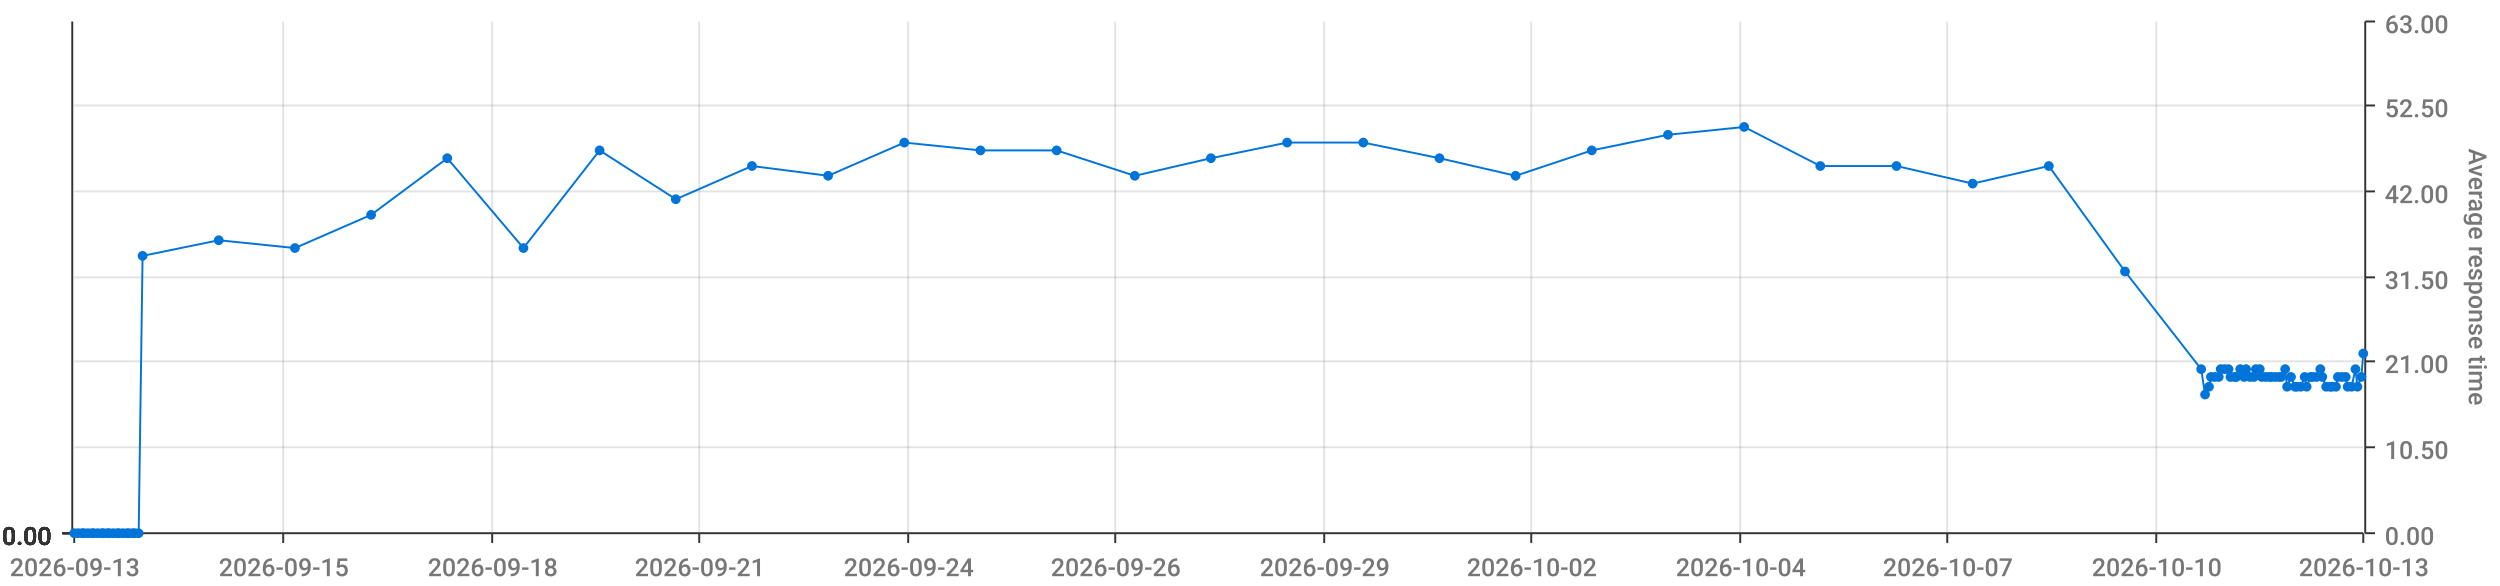
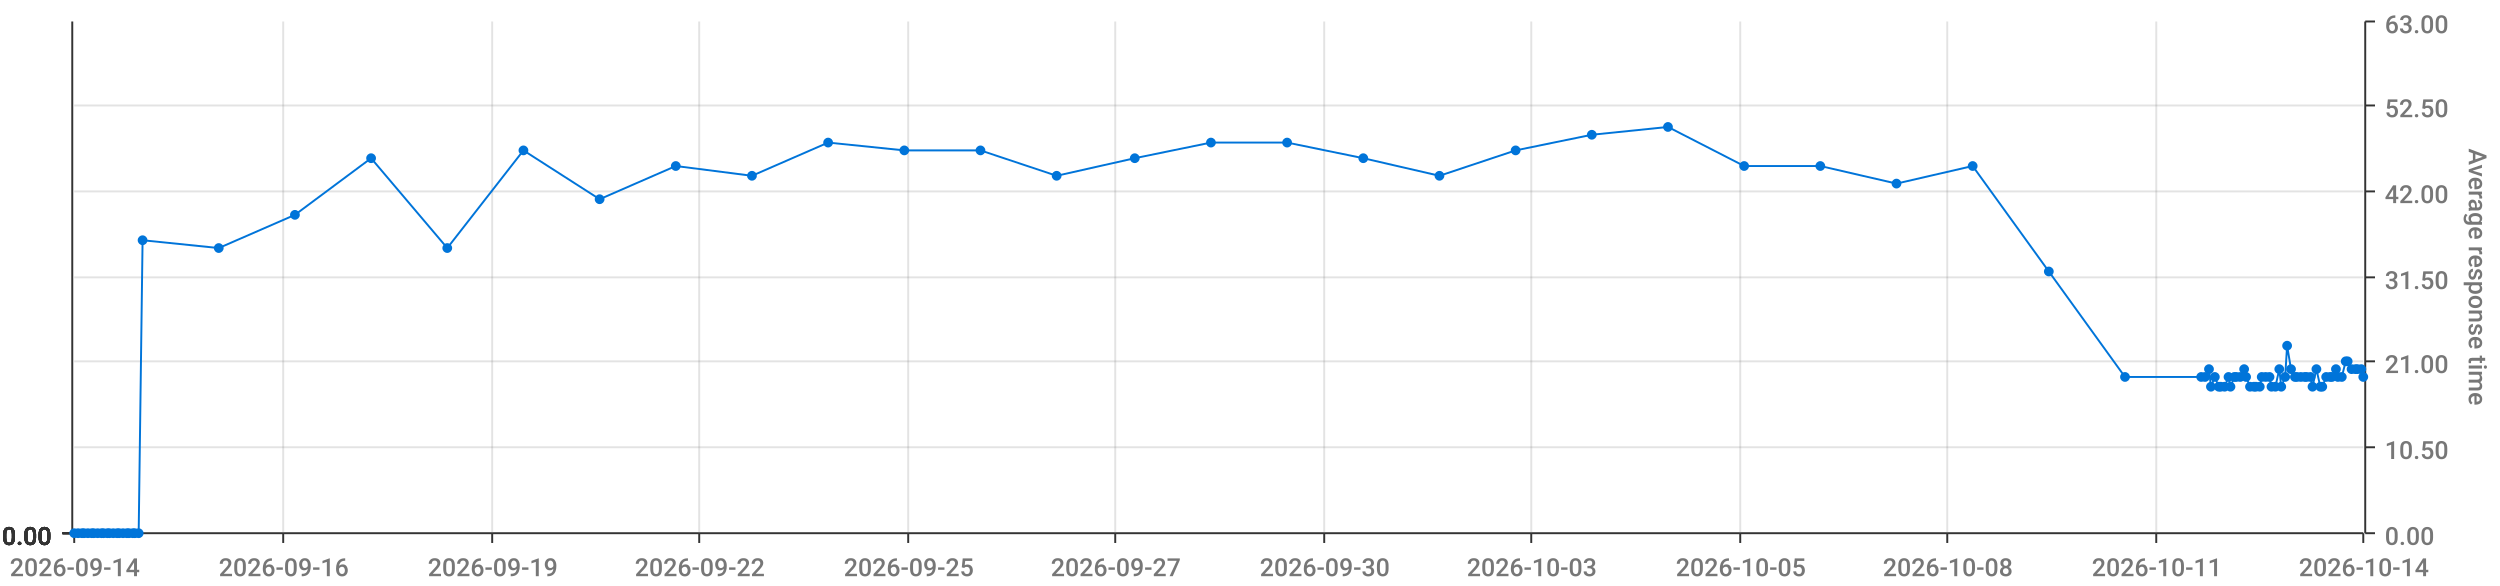
<svg xmlns="http://www.w3.org/2000/svg" viewBox="0 0 1280 300">
  <path d="M 0 0 L 1280 0 L 1280 300 L 0 300 L 0 0" style="stroke-width:0;stroke:rgba(255,255,255,1.0);fill:rgba(255,255,255,0.0)" />
  <path d="M 38 11 L 1210 11 L 1210 273 L 38 273 L 38 11" style="stroke-width:0;stroke:rgba(255,255,255,1.0);fill:rgba(255,255,255,0.0)" />
  <path d="M 38 273 L 1210 273" style="stroke-width:1;stroke:rgba(51,51,51,1.0);fill:rgba(255,255,255,0.0)" />
  <path d="M 38 273 L 38 278" style="stroke-width:1;stroke:rgba(51,51,51,1.0);fill:rgba(255,255,255,0.0)" />
-   <text x="5" y="295" style="stroke-width:0;stroke:none;fill:rgba(119,119,119,1.0);font-size:12.8px;font-family:'Roboto Medium',sans-serif">2026-09-13</text>
+   <text x="5" y="295" style="stroke-width:0;stroke:none;fill:rgba(119,119,119,1.0);font-size:12.8px;font-family:'Roboto Medium',sans-serif">2026-09-14</text>
  <path d="M 145 273 L 145 278" style="stroke-width:1;stroke:rgba(51,51,51,1.0);fill:rgba(255,255,255,0.0)" />
-   <text x="112" y="295" style="stroke-width:0;stroke:none;fill:rgba(119,119,119,1.0);font-size:12.8px;font-family:'Roboto Medium',sans-serif">2026-09-15</text>
+   <text x="112" y="295" style="stroke-width:0;stroke:none;fill:rgba(119,119,119,1.0);font-size:12.8px;font-family:'Roboto Medium',sans-serif">2026-09-16</text>
  <path d="M 252 273 L 252 278" style="stroke-width:1;stroke:rgba(51,51,51,1.0);fill:rgba(255,255,255,0.0)" />
-   <text x="219" y="295" style="stroke-width:0;stroke:none;fill:rgba(119,119,119,1.0);font-size:12.8px;font-family:'Roboto Medium',sans-serif">2026-09-18</text>
+   <text x="219" y="295" style="stroke-width:0;stroke:none;fill:rgba(119,119,119,1.0);font-size:12.8px;font-family:'Roboto Medium',sans-serif">2026-09-19</text>
  <path d="M 358 273 L 358 278" style="stroke-width:1;stroke:rgba(51,51,51,1.0);fill:rgba(255,255,255,0.0)" />
-   <text x="325" y="295" style="stroke-width:0;stroke:none;fill:rgba(119,119,119,1.0);font-size:12.8px;font-family:'Roboto Medium',sans-serif">2026-09-21</text>
+   <text x="325" y="295" style="stroke-width:0;stroke:none;fill:rgba(119,119,119,1.0);font-size:12.8px;font-family:'Roboto Medium',sans-serif">2026-09-22</text>
  <path d="M 465 273 L 465 278" style="stroke-width:1;stroke:rgba(51,51,51,1.0);fill:rgba(255,255,255,0.0)" />
-   <text x="432" y="295" style="stroke-width:0;stroke:none;fill:rgba(119,119,119,1.0);font-size:12.8px;font-family:'Roboto Medium',sans-serif">2026-09-24</text>
+   <text x="432" y="295" style="stroke-width:0;stroke:none;fill:rgba(119,119,119,1.0);font-size:12.8px;font-family:'Roboto Medium',sans-serif">2026-09-25</text>
  <path d="M 571 273 L 571 278" style="stroke-width:1;stroke:rgba(51,51,51,1.0);fill:rgba(255,255,255,0.0)" />
-   <text x="538" y="295" style="stroke-width:0;stroke:none;fill:rgba(119,119,119,1.0);font-size:12.8px;font-family:'Roboto Medium',sans-serif">2026-09-26</text>
+   <text x="538" y="295" style="stroke-width:0;stroke:none;fill:rgba(119,119,119,1.0);font-size:12.8px;font-family:'Roboto Medium',sans-serif">2026-09-27</text>
  <path d="M 678 273 L 678 278" style="stroke-width:1;stroke:rgba(51,51,51,1.0);fill:rgba(255,255,255,0.0)" />
-   <text x="645" y="295" style="stroke-width:0;stroke:none;fill:rgba(119,119,119,1.0);font-size:12.8px;font-family:'Roboto Medium',sans-serif">2026-09-29</text>
+   <text x="645" y="295" style="stroke-width:0;stroke:none;fill:rgba(119,119,119,1.0);font-size:12.8px;font-family:'Roboto Medium',sans-serif">2026-09-30</text>
  <path d="M 784 273 L 784 278" style="stroke-width:1;stroke:rgba(51,51,51,1.0);fill:rgba(255,255,255,0.0)" />
-   <text x="751" y="295" style="stroke-width:0;stroke:none;fill:rgba(119,119,119,1.0);font-size:12.8px;font-family:'Roboto Medium',sans-serif">2026-10-02</text>
+   <text x="751" y="295" style="stroke-width:0;stroke:none;fill:rgba(119,119,119,1.0);font-size:12.8px;font-family:'Roboto Medium',sans-serif">2026-10-03</text>
  <path d="M 891 273 L 891 278" style="stroke-width:1;stroke:rgba(51,51,51,1.0);fill:rgba(255,255,255,0.0)" />
-   <text x="858" y="295" style="stroke-width:0;stroke:none;fill:rgba(119,119,119,1.0);font-size:12.8px;font-family:'Roboto Medium',sans-serif">2026-10-04</text>
+   <text x="858" y="295" style="stroke-width:0;stroke:none;fill:rgba(119,119,119,1.0);font-size:12.8px;font-family:'Roboto Medium',sans-serif">2026-10-05</text>
  <path d="M 997 273 L 997 278" style="stroke-width:1;stroke:rgba(51,51,51,1.0);fill:rgba(255,255,255,0.0)" />
-   <text x="964" y="295" style="stroke-width:0;stroke:none;fill:rgba(119,119,119,1.0);font-size:12.8px;font-family:'Roboto Medium',sans-serif">2026-10-07</text>
+   <text x="964" y="295" style="stroke-width:0;stroke:none;fill:rgba(119,119,119,1.0);font-size:12.8px;font-family:'Roboto Medium',sans-serif">2026-10-08</text>
  <path d="M 1104 273 L 1104 278" style="stroke-width:1;stroke:rgba(51,51,51,1.0);fill:rgba(255,255,255,0.0)" />
-   <text x="1071" y="295" style="stroke-width:0;stroke:none;fill:rgba(119,119,119,1.0);font-size:12.8px;font-family:'Roboto Medium',sans-serif">2026-10-10</text>
+   <text x="1071" y="295" style="stroke-width:0;stroke:none;fill:rgba(119,119,119,1.0);font-size:12.8px;font-family:'Roboto Medium',sans-serif">2026-10-11</text>
  <path d="M 1210 273 L 1210 278" style="stroke-width:1;stroke:rgba(51,51,51,1.0);fill:rgba(255,255,255,0.0)" />
-   <text x="1177" y="295" style="stroke-width:0;stroke:none;fill:rgba(119,119,119,1.0);font-size:12.8px;font-family:'Roboto Medium',sans-serif">2026-10-13</text>
+   <text x="1177" y="295" style="stroke-width:0;stroke:none;fill:rgba(119,119,119,1.0);font-size:12.8px;font-family:'Roboto Medium',sans-serif">2026-10-14</text>
  <path d="M 145 273 L 145 11" style="stroke-width:1;stroke:rgba(119,119,119,0.2);fill:none" />
  <path d="M 252 273 L 252 11" style="stroke-width:1;stroke:rgba(119,119,119,0.2);fill:none" />
  <path d="M 358 273 L 358 11" style="stroke-width:1;stroke:rgba(119,119,119,0.2);fill:none" />
  <path d="M 465 273 L 465 11" style="stroke-width:1;stroke:rgba(119,119,119,0.2);fill:none" />
  <path d="M 571 273 L 571 11" style="stroke-width:1;stroke:rgba(119,119,119,0.2);fill:none" />
  <path d="M 678 273 L 678 11" style="stroke-width:1;stroke:rgba(119,119,119,0.2);fill:none" />
  <path d="M 784 273 L 784 11" style="stroke-width:1;stroke:rgba(119,119,119,0.2);fill:none" />
  <path d="M 891 273 L 891 11" style="stroke-width:1;stroke:rgba(119,119,119,0.2);fill:none" />
  <path d="M 997 273 L 997 11" style="stroke-width:1;stroke:rgba(119,119,119,0.2);fill:none" />
  <path d="M 1104 273 L 1104 11" style="stroke-width:1;stroke:rgba(119,119,119,0.2);fill:none" />
  <path d="M 1211 273 L 1211 11" style="stroke-width:1;stroke:rgba(51,51,51,1.0);fill:rgba(255,255,255,0.0)" />
  <path d="M 1211 273 L 1216 273" style="stroke-width:1;stroke:rgba(51,51,51,1.0);fill:rgba(255,255,255,0.0)" />
  <text x="1221" y="279" style="stroke-width:0;stroke:none;fill:rgba(119,119,119,1.0);font-size:12.8px;font-family:'Roboto Medium',sans-serif">0.00</text>
  <path d="M 1211 229 L 1216 229" style="stroke-width:1;stroke:rgba(51,51,51,1.0);fill:rgba(255,255,255,0.0)" />
  <text x="1221" y="235" style="stroke-width:0;stroke:none;fill:rgba(119,119,119,1.0);font-size:12.8px;font-family:'Roboto Medium',sans-serif">10.50</text>
  <path d="M 1211 185 L 1216 185" style="stroke-width:1;stroke:rgba(51,51,51,1.0);fill:rgba(255,255,255,0.0)" />
  <text x="1221" y="191" style="stroke-width:0;stroke:none;fill:rgba(119,119,119,1.0);font-size:12.8px;font-family:'Roboto Medium',sans-serif">21.00</text>
  <path d="M 1211 142 L 1216 142" style="stroke-width:1;stroke:rgba(51,51,51,1.0);fill:rgba(255,255,255,0.0)" />
  <text x="1221" y="148" style="stroke-width:0;stroke:none;fill:rgba(119,119,119,1.0);font-size:12.8px;font-family:'Roboto Medium',sans-serif">31.50</text>
  <path d="M 1211 98 L 1216 98" style="stroke-width:1;stroke:rgba(51,51,51,1.0);fill:rgba(255,255,255,0.0)" />
  <text x="1221" y="104" style="stroke-width:0;stroke:none;fill:rgba(119,119,119,1.0);font-size:12.8px;font-family:'Roboto Medium',sans-serif">42.00</text>
  <path d="M 1211 54 L 1216 54" style="stroke-width:1;stroke:rgba(51,51,51,1.0);fill:rgba(255,255,255,0.0)" />
  <text x="1221" y="60" style="stroke-width:0;stroke:none;fill:rgba(119,119,119,1.0);font-size:12.8px;font-family:'Roboto Medium',sans-serif">52.50</text>
  <path d="M 1211 11 L 1216 11" style="stroke-width:1;stroke:rgba(51,51,51,1.0);fill:rgba(255,255,255,0.0)" />
  <text x="1221" y="17" style="stroke-width:0;stroke:none;fill:rgba(119,119,119,1.0);font-size:12.8px;font-family:'Roboto Medium',sans-serif">63.00</text>
  <text x="1264" y="76" style="stroke-width:0;stroke:none;fill:rgba(119,119,119,1.0);font-size:12.8px;font-family:'Roboto Medium',sans-serif" transform="rotate(90.00,1264,76)">Average response time</text>
  <path d="M 38 273 L 1210 273" style="stroke-width:0;stroke:rgba(255,255,255,0.0);fill:none" />
  <path d="M 38 229 L 1210 229" style="stroke-width:1;stroke:rgba(119,119,119,0.2);fill:none" />
  <path d="M 38 185 L 1210 185" style="stroke-width:1;stroke:rgba(119,119,119,0.2);fill:none" />
  <path d="M 38 142 L 1210 142" style="stroke-width:1;stroke:rgba(119,119,119,0.2);fill:none" />
  <path d="M 38 98 L 1210 98" style="stroke-width:1;stroke:rgba(119,119,119,0.2);fill:none" />
  <path d="M 38 54 L 1210 54" style="stroke-width:1;stroke:rgba(119,119,119,0.2);fill:none" />
  <path d="M 37 273 L 37 11" style="stroke-width:1;stroke:rgba(51,51,51,1.0);fill:rgba(255,255,255,0.0)" />
  <path d="M 37 273 L 32 273" style="stroke-width:1;stroke:rgba(51,51,51,1.0);fill:rgba(255,255,255,0.0)" />
  <text x="1" y="279" style="stroke-width:0;stroke:none;fill:rgba(51,51,51,1.0);font-size:12.8px;font-family:'Roboto Medium',sans-serif">0.00</text>
  <path d="M 37 273 L 32 273" style="stroke-width:1;stroke:rgba(51,51,51,1.0);fill:rgba(255,255,255,0.0)" />
  <text x="1" y="279" style="stroke-width:0;stroke:none;fill:rgba(51,51,51,1.0);font-size:12.8px;font-family:'Roboto Medium',sans-serif">0.00</text>
  <path d="M 37 273 L 32 273" style="stroke-width:1;stroke:rgba(51,51,51,1.0);fill:rgba(255,255,255,0.0)" />
  <text x="1" y="279" style="stroke-width:0;stroke:none;fill:rgba(51,51,51,1.0);font-size:12.8px;font-family:'Roboto Medium',sans-serif">0.00</text>
  <path d="M 37 273 L 32 273" style="stroke-width:1;stroke:rgba(51,51,51,1.0);fill:rgba(255,255,255,0.0)" />
  <text x="1" y="279" style="stroke-width:0;stroke:none;fill:rgba(51,51,51,1.0);font-size:12.8px;font-family:'Roboto Medium',sans-serif">0.00</text>
  <path d="M 37 273 L 32 273" style="stroke-width:1;stroke:rgba(51,51,51,1.0);fill:rgba(255,255,255,0.0)" />
  <text x="1" y="279" style="stroke-width:0;stroke:none;fill:rgba(51,51,51,1.0);font-size:12.8px;font-family:'Roboto Medium',sans-serif">0.00</text>
  <path d="M 37 273 L 32 273" style="stroke-width:1;stroke:rgba(51,51,51,1.0);fill:rgba(255,255,255,0.0)" />
  <text x="1" y="279" style="stroke-width:0;stroke:none;fill:rgba(51,51,51,1.0);font-size:12.8px;font-family:'Roboto Medium',sans-serif">0.00</text>
  <path d="M 37 273 L 32 273" style="stroke-width:1;stroke:rgba(51,51,51,1.0);fill:rgba(255,255,255,0.0)" />
  <text x="1" y="279" style="stroke-width:0;stroke:none;fill:rgba(51,51,51,1.0);font-size:12.8px;font-family:'Roboto Medium',sans-serif">0.00</text>
  <path d="M 38 273 L 1210 273" style="stroke-width:0;stroke:rgba(255,255,255,0.0);fill:none" />
  <path d="M 38 273 L 1210 273" style="stroke-width:0;stroke:rgba(255,255,255,0.0);fill:none" />
  <path d="M 38 273 L 1210 273" style="stroke-width:0;stroke:rgba(255,255,255,0.0);fill:none" />
  <path d="M 38 273 L 1210 273" style="stroke-width:0;stroke:rgba(255,255,255,0.0);fill:none" />
  <path d="M 38 273 L 1210 273" style="stroke-width:0;stroke:rgba(255,255,255,0.0);fill:none" />
  <path d="M 38 273 L 1210 273" style="stroke-width:0;stroke:rgba(255,255,255,0.0);fill:none" />
-   <path d="M 38 273 L 40 273 L 42 273 L 43 273 L 45 273 L 47 273 L 48 273 L 50 273 L 52 273 L 53 273 L 55 273 L 56 273 L 58 273 L 60 273 L 61 273 L 63 273 L 65 273 L 66 273 L 68 273 L 69 273 L 71 273 L 73 131 L 112 123 L 151 127 L 190 110 L 229 81 L 268 127 L 307 77 L 346 102 L 385 85 L 424 90 L 463 73 L 502 77 L 541 77 L 581 90 L 620 81 L 659 73 L 698 73 L 737 81 L 776 90 L 815 77 L 854 69 L 893 65 L 932 85 L 971 85 L 1010 94 L 1049 85 L 1088 139 L 1127 189 L 1129 202 L 1131 198 L 1132 193 L 1134 193 L 1136 193 L 1137 189 L 1139 189 L 1141 189 L 1142 193 L 1144 193 L 1145 193 L 1147 189 L 1149 193 L 1150 189 L 1152 193 L 1154 193 L 1155 189 L 1157 189 L 1158 193 L 1160 193 L 1162 193 L 1163 193 L 1165 193 L 1167 193 L 1168 193 L 1170 189 L 1171 198 L 1173 193 L 1175 198 L 1176 198 L 1178 198 L 1180 193 L 1181 198 L 1183 193 L 1184 193 L 1186 193 L 1188 189 L 1189 193 L 1191 198 L 1193 198 L 1194 198 L 1196 198 L 1197 193 L 1199 193 L 1201 193 L 1202 198 L 1204 198 L 1206 189 L 1207 198 L 1209 193 L 1210 181" style="stroke-width:1;stroke:rgba(0,116,217,1.0);fill:rgba(255,255,255,0.0)" />
+   <path d="M 38 273 L 40 273 L 42 273 L 43 273 L 45 273 L 47 273 L 48 273 L 50 273 L 52 273 L 53 273 L 55 273 L 56 273 L 58 273 L 60 273 L 61 273 L 63 273 L 65 273 L 66 273 L 68 273 L 69 273 L 71 273 L 73 123 L 112 127 L 151 110 L 190 81 L 229 127 L 268 77 L 307 102 L 346 85 L 385 90 L 424 73 L 463 77 L 502 77 L 541 90 L 581 81 L 620 73 L 659 73 L 698 81 L 737 90 L 776 77 L 815 69 L 854 65 L 893 85 L 932 85 L 971 94 L 1010 85 L 1049 139 L 1088 193 L 1127 193 L 1129 193 L 1131 189 L 1132 198 L 1134 193 L 1136 198 L 1137 198 L 1139 198 L 1141 193 L 1142 198 L 1144 193 L 1145 193 L 1147 193 L 1149 189 L 1150 193 L 1152 198 L 1154 198 L 1155 198 L 1157 198 L 1158 193 L 1160 193 L 1162 193 L 1163 198 L 1165 198 L 1167 189 L 1168 198 L 1170 193 L 1171 177 L 1173 189 L 1175 193 L 1176 193 L 1178 193 L 1180 193 L 1181 193 L 1183 193 L 1184 198 L 1186 189 L 1188 198 L 1189 198 L 1191 193 L 1193 193 L 1194 193 L 1196 189 L 1197 193 L 1199 193 L 1201 185 L 1202 185 L 1204 189 L 1206 189 L 1207 189 L 1209 189 L 1210 193" style="stroke-width:1;stroke:rgba(0,116,217,1.0);fill:rgba(255,255,255,0.0)" />
  <circle cx="38" cy="273" r="2" style="stroke-width:1;stroke:rgba(0,116,217,1.0);fill:rgba(0,116,217,1.0)" />
  <path d="" style="stroke-width:1;stroke:rgba(0,116,217,1.0);fill:rgba(0,116,217,1.0)" />
  <circle cx="40" cy="273" r="2" style="stroke-width:1;stroke:rgba(0,116,217,1.0);fill:rgba(0,116,217,1.0)" />
  <path d="" style="stroke-width:1;stroke:rgba(0,116,217,1.0);fill:rgba(0,116,217,1.0)" />
  <circle cx="42" cy="273" r="2" style="stroke-width:1;stroke:rgba(0,116,217,1.0);fill:rgba(0,116,217,1.0)" />
  <path d="" style="stroke-width:1;stroke:rgba(0,116,217,1.0);fill:rgba(0,116,217,1.0)" />
  <circle cx="43" cy="273" r="2" style="stroke-width:1;stroke:rgba(0,116,217,1.0);fill:rgba(0,116,217,1.0)" />
  <path d="" style="stroke-width:1;stroke:rgba(0,116,217,1.0);fill:rgba(0,116,217,1.0)" />
  <circle cx="45" cy="273" r="2" style="stroke-width:1;stroke:rgba(0,116,217,1.0);fill:rgba(0,116,217,1.0)" />
  <path d="" style="stroke-width:1;stroke:rgba(0,116,217,1.0);fill:rgba(0,116,217,1.0)" />
  <circle cx="47" cy="273" r="2" style="stroke-width:1;stroke:rgba(0,116,217,1.0);fill:rgba(0,116,217,1.0)" />
  <path d="" style="stroke-width:1;stroke:rgba(0,116,217,1.0);fill:rgba(0,116,217,1.0)" />
  <circle cx="48" cy="273" r="2" style="stroke-width:1;stroke:rgba(0,116,217,1.0);fill:rgba(0,116,217,1.0)" />
  <path d="" style="stroke-width:1;stroke:rgba(0,116,217,1.0);fill:rgba(0,116,217,1.0)" />
  <circle cx="50" cy="273" r="2" style="stroke-width:1;stroke:rgba(0,116,217,1.0);fill:rgba(0,116,217,1.0)" />
  <path d="" style="stroke-width:1;stroke:rgba(0,116,217,1.0);fill:rgba(0,116,217,1.0)" />
  <circle cx="52" cy="273" r="2" style="stroke-width:1;stroke:rgba(0,116,217,1.0);fill:rgba(0,116,217,1.0)" />
  <path d="" style="stroke-width:1;stroke:rgba(0,116,217,1.0);fill:rgba(0,116,217,1.0)" />
  <circle cx="53" cy="273" r="2" style="stroke-width:1;stroke:rgba(0,116,217,1.0);fill:rgba(0,116,217,1.0)" />
  <path d="" style="stroke-width:1;stroke:rgba(0,116,217,1.0);fill:rgba(0,116,217,1.0)" />
  <circle cx="55" cy="273" r="2" style="stroke-width:1;stroke:rgba(0,116,217,1.0);fill:rgba(0,116,217,1.0)" />
  <path d="" style="stroke-width:1;stroke:rgba(0,116,217,1.0);fill:rgba(0,116,217,1.0)" />
  <circle cx="56" cy="273" r="2" style="stroke-width:1;stroke:rgba(0,116,217,1.0);fill:rgba(0,116,217,1.0)" />
  <path d="" style="stroke-width:1;stroke:rgba(0,116,217,1.0);fill:rgba(0,116,217,1.0)" />
  <circle cx="58" cy="273" r="2" style="stroke-width:1;stroke:rgba(0,116,217,1.0);fill:rgba(0,116,217,1.0)" />
  <path d="" style="stroke-width:1;stroke:rgba(0,116,217,1.0);fill:rgba(0,116,217,1.0)" />
  <circle cx="60" cy="273" r="2" style="stroke-width:1;stroke:rgba(0,116,217,1.0);fill:rgba(0,116,217,1.0)" />
  <path d="" style="stroke-width:1;stroke:rgba(0,116,217,1.0);fill:rgba(0,116,217,1.0)" />
  <circle cx="61" cy="273" r="2" style="stroke-width:1;stroke:rgba(0,116,217,1.0);fill:rgba(0,116,217,1.0)" />
  <path d="" style="stroke-width:1;stroke:rgba(0,116,217,1.0);fill:rgba(0,116,217,1.0)" />
  <circle cx="63" cy="273" r="2" style="stroke-width:1;stroke:rgba(0,116,217,1.0);fill:rgba(0,116,217,1.0)" />
  <path d="" style="stroke-width:1;stroke:rgba(0,116,217,1.0);fill:rgba(0,116,217,1.0)" />
  <circle cx="65" cy="273" r="2" style="stroke-width:1;stroke:rgba(0,116,217,1.0);fill:rgba(0,116,217,1.0)" />
  <path d="" style="stroke-width:1;stroke:rgba(0,116,217,1.0);fill:rgba(0,116,217,1.0)" />
  <circle cx="66" cy="273" r="2" style="stroke-width:1;stroke:rgba(0,116,217,1.0);fill:rgba(0,116,217,1.0)" />
  <path d="" style="stroke-width:1;stroke:rgba(0,116,217,1.0);fill:rgba(0,116,217,1.0)" />
  <circle cx="68" cy="273" r="2" style="stroke-width:1;stroke:rgba(0,116,217,1.0);fill:rgba(0,116,217,1.0)" />
  <path d="" style="stroke-width:1;stroke:rgba(0,116,217,1.0);fill:rgba(0,116,217,1.0)" />
  <circle cx="69" cy="273" r="2" style="stroke-width:1;stroke:rgba(0,116,217,1.0);fill:rgba(0,116,217,1.0)" />
  <path d="" style="stroke-width:1;stroke:rgba(0,116,217,1.0);fill:rgba(0,116,217,1.0)" />
  <circle cx="71" cy="273" r="2" style="stroke-width:1;stroke:rgba(0,116,217,1.0);fill:rgba(0,116,217,1.0)" />
  <path d="" style="stroke-width:1;stroke:rgba(0,116,217,1.0);fill:rgba(0,116,217,1.0)" />
-   <circle cx="73" cy="131" r="2" style="stroke-width:1;stroke:rgba(0,116,217,1.0);fill:rgba(0,116,217,1.0)" />
-   <path d="" style="stroke-width:1;stroke:rgba(0,116,217,1.0);fill:rgba(0,116,217,1.0)" />
-   <circle cx="112" cy="123" r="2" style="stroke-width:1;stroke:rgba(0,116,217,1.0);fill:rgba(0,116,217,1.0)" />
-   <path d="" style="stroke-width:1;stroke:rgba(0,116,217,1.0);fill:rgba(0,116,217,1.0)" />
-   <circle cx="151" cy="127" r="2" style="stroke-width:1;stroke:rgba(0,116,217,1.0);fill:rgba(0,116,217,1.0)" />
-   <path d="" style="stroke-width:1;stroke:rgba(0,116,217,1.0);fill:rgba(0,116,217,1.0)" />
-   <circle cx="190" cy="110" r="2" style="stroke-width:1;stroke:rgba(0,116,217,1.0);fill:rgba(0,116,217,1.0)" />
-   <path d="" style="stroke-width:1;stroke:rgba(0,116,217,1.0);fill:rgba(0,116,217,1.0)" />
-   <circle cx="229" cy="81" r="2" style="stroke-width:1;stroke:rgba(0,116,217,1.0);fill:rgba(0,116,217,1.0)" />
-   <path d="" style="stroke-width:1;stroke:rgba(0,116,217,1.0);fill:rgba(0,116,217,1.0)" />
-   <circle cx="268" cy="127" r="2" style="stroke-width:1;stroke:rgba(0,116,217,1.0);fill:rgba(0,116,217,1.0)" />
-   <path d="" style="stroke-width:1;stroke:rgba(0,116,217,1.0);fill:rgba(0,116,217,1.0)" />
-   <circle cx="307" cy="77" r="2" style="stroke-width:1;stroke:rgba(0,116,217,1.0);fill:rgba(0,116,217,1.0)" />
-   <path d="" style="stroke-width:1;stroke:rgba(0,116,217,1.0);fill:rgba(0,116,217,1.0)" />
-   <circle cx="346" cy="102" r="2" style="stroke-width:1;stroke:rgba(0,116,217,1.0);fill:rgba(0,116,217,1.0)" />
-   <path d="" style="stroke-width:1;stroke:rgba(0,116,217,1.0);fill:rgba(0,116,217,1.0)" />
-   <circle cx="385" cy="85" r="2" style="stroke-width:1;stroke:rgba(0,116,217,1.0);fill:rgba(0,116,217,1.0)" />
-   <path d="" style="stroke-width:1;stroke:rgba(0,116,217,1.0);fill:rgba(0,116,217,1.0)" />
-   <circle cx="424" cy="90" r="2" style="stroke-width:1;stroke:rgba(0,116,217,1.0);fill:rgba(0,116,217,1.0)" />
-   <path d="" style="stroke-width:1;stroke:rgba(0,116,217,1.0);fill:rgba(0,116,217,1.0)" />
-   <circle cx="463" cy="73" r="2" style="stroke-width:1;stroke:rgba(0,116,217,1.0);fill:rgba(0,116,217,1.0)" />
+   <circle cx="73" cy="123" r="2" style="stroke-width:1;stroke:rgba(0,116,217,1.0);fill:rgba(0,116,217,1.0)" />
+   <path d="" style="stroke-width:1;stroke:rgba(0,116,217,1.0);fill:rgba(0,116,217,1.0)" />
+   <circle cx="112" cy="127" r="2" style="stroke-width:1;stroke:rgba(0,116,217,1.0);fill:rgba(0,116,217,1.0)" />
+   <path d="" style="stroke-width:1;stroke:rgba(0,116,217,1.0);fill:rgba(0,116,217,1.0)" />
+   <circle cx="151" cy="110" r="2" style="stroke-width:1;stroke:rgba(0,116,217,1.0);fill:rgba(0,116,217,1.0)" />
+   <path d="" style="stroke-width:1;stroke:rgba(0,116,217,1.0);fill:rgba(0,116,217,1.0)" />
+   <circle cx="190" cy="81" r="2" style="stroke-width:1;stroke:rgba(0,116,217,1.0);fill:rgba(0,116,217,1.0)" />
+   <path d="" style="stroke-width:1;stroke:rgba(0,116,217,1.0);fill:rgba(0,116,217,1.0)" />
+   <circle cx="229" cy="127" r="2" style="stroke-width:1;stroke:rgba(0,116,217,1.0);fill:rgba(0,116,217,1.0)" />
+   <path d="" style="stroke-width:1;stroke:rgba(0,116,217,1.0);fill:rgba(0,116,217,1.0)" />
+   <circle cx="268" cy="77" r="2" style="stroke-width:1;stroke:rgba(0,116,217,1.0);fill:rgba(0,116,217,1.0)" />
+   <path d="" style="stroke-width:1;stroke:rgba(0,116,217,1.0);fill:rgba(0,116,217,1.0)" />
+   <circle cx="307" cy="102" r="2" style="stroke-width:1;stroke:rgba(0,116,217,1.0);fill:rgba(0,116,217,1.0)" />
+   <path d="" style="stroke-width:1;stroke:rgba(0,116,217,1.0);fill:rgba(0,116,217,1.0)" />
+   <circle cx="346" cy="85" r="2" style="stroke-width:1;stroke:rgba(0,116,217,1.0);fill:rgba(0,116,217,1.0)" />
+   <path d="" style="stroke-width:1;stroke:rgba(0,116,217,1.0);fill:rgba(0,116,217,1.0)" />
+   <circle cx="385" cy="90" r="2" style="stroke-width:1;stroke:rgba(0,116,217,1.0);fill:rgba(0,116,217,1.0)" />
+   <path d="" style="stroke-width:1;stroke:rgba(0,116,217,1.0);fill:rgba(0,116,217,1.0)" />
+   <circle cx="424" cy="73" r="2" style="stroke-width:1;stroke:rgba(0,116,217,1.0);fill:rgba(0,116,217,1.0)" />
+   <path d="" style="stroke-width:1;stroke:rgba(0,116,217,1.0);fill:rgba(0,116,217,1.0)" />
+   <circle cx="463" cy="77" r="2" style="stroke-width:1;stroke:rgba(0,116,217,1.0);fill:rgba(0,116,217,1.0)" />
  <path d="" style="stroke-width:1;stroke:rgba(0,116,217,1.0);fill:rgba(0,116,217,1.0)" />
  <circle cx="502" cy="77" r="2" style="stroke-width:1;stroke:rgba(0,116,217,1.0);fill:rgba(0,116,217,1.0)" />
  <path d="" style="stroke-width:1;stroke:rgba(0,116,217,1.0);fill:rgba(0,116,217,1.0)" />
-   <circle cx="541" cy="77" r="2" style="stroke-width:1;stroke:rgba(0,116,217,1.0);fill:rgba(0,116,217,1.0)" />
-   <path d="" style="stroke-width:1;stroke:rgba(0,116,217,1.0);fill:rgba(0,116,217,1.0)" />
-   <circle cx="581" cy="90" r="2" style="stroke-width:1;stroke:rgba(0,116,217,1.0);fill:rgba(0,116,217,1.0)" />
-   <path d="" style="stroke-width:1;stroke:rgba(0,116,217,1.0);fill:rgba(0,116,217,1.0)" />
-   <circle cx="620" cy="81" r="2" style="stroke-width:1;stroke:rgba(0,116,217,1.0);fill:rgba(0,116,217,1.0)" />
+   <circle cx="541" cy="90" r="2" style="stroke-width:1;stroke:rgba(0,116,217,1.0);fill:rgba(0,116,217,1.0)" />
+   <path d="" style="stroke-width:1;stroke:rgba(0,116,217,1.0);fill:rgba(0,116,217,1.0)" />
+   <circle cx="581" cy="81" r="2" style="stroke-width:1;stroke:rgba(0,116,217,1.0);fill:rgba(0,116,217,1.0)" />
+   <path d="" style="stroke-width:1;stroke:rgba(0,116,217,1.0);fill:rgba(0,116,217,1.0)" />
+   <circle cx="620" cy="73" r="2" style="stroke-width:1;stroke:rgba(0,116,217,1.0);fill:rgba(0,116,217,1.0)" />
  <path d="" style="stroke-width:1;stroke:rgba(0,116,217,1.0);fill:rgba(0,116,217,1.0)" />
  <circle cx="659" cy="73" r="2" style="stroke-width:1;stroke:rgba(0,116,217,1.0);fill:rgba(0,116,217,1.0)" />
  <path d="" style="stroke-width:1;stroke:rgba(0,116,217,1.0);fill:rgba(0,116,217,1.0)" />
-   <circle cx="698" cy="73" r="2" style="stroke-width:1;stroke:rgba(0,116,217,1.0);fill:rgba(0,116,217,1.0)" />
-   <path d="" style="stroke-width:1;stroke:rgba(0,116,217,1.0);fill:rgba(0,116,217,1.0)" />
-   <circle cx="737" cy="81" r="2" style="stroke-width:1;stroke:rgba(0,116,217,1.0);fill:rgba(0,116,217,1.0)" />
-   <path d="" style="stroke-width:1;stroke:rgba(0,116,217,1.0);fill:rgba(0,116,217,1.0)" />
-   <circle cx="776" cy="90" r="2" style="stroke-width:1;stroke:rgba(0,116,217,1.0);fill:rgba(0,116,217,1.0)" />
-   <path d="" style="stroke-width:1;stroke:rgba(0,116,217,1.0);fill:rgba(0,116,217,1.0)" />
-   <circle cx="815" cy="77" r="2" style="stroke-width:1;stroke:rgba(0,116,217,1.0);fill:rgba(0,116,217,1.0)" />
-   <path d="" style="stroke-width:1;stroke:rgba(0,116,217,1.0);fill:rgba(0,116,217,1.0)" />
-   <circle cx="854" cy="69" r="2" style="stroke-width:1;stroke:rgba(0,116,217,1.0);fill:rgba(0,116,217,1.0)" />
-   <path d="" style="stroke-width:1;stroke:rgba(0,116,217,1.0);fill:rgba(0,116,217,1.0)" />
-   <circle cx="893" cy="65" r="2" style="stroke-width:1;stroke:rgba(0,116,217,1.0);fill:rgba(0,116,217,1.0)" />
+   <circle cx="698" cy="81" r="2" style="stroke-width:1;stroke:rgba(0,116,217,1.0);fill:rgba(0,116,217,1.0)" />
+   <path d="" style="stroke-width:1;stroke:rgba(0,116,217,1.0);fill:rgba(0,116,217,1.0)" />
+   <circle cx="737" cy="90" r="2" style="stroke-width:1;stroke:rgba(0,116,217,1.0);fill:rgba(0,116,217,1.0)" />
+   <path d="" style="stroke-width:1;stroke:rgba(0,116,217,1.0);fill:rgba(0,116,217,1.0)" />
+   <circle cx="776" cy="77" r="2" style="stroke-width:1;stroke:rgba(0,116,217,1.0);fill:rgba(0,116,217,1.0)" />
+   <path d="" style="stroke-width:1;stroke:rgba(0,116,217,1.0);fill:rgba(0,116,217,1.0)" />
+   <circle cx="815" cy="69" r="2" style="stroke-width:1;stroke:rgba(0,116,217,1.0);fill:rgba(0,116,217,1.0)" />
+   <path d="" style="stroke-width:1;stroke:rgba(0,116,217,1.0);fill:rgba(0,116,217,1.0)" />
+   <circle cx="854" cy="65" r="2" style="stroke-width:1;stroke:rgba(0,116,217,1.0);fill:rgba(0,116,217,1.0)" />
+   <path d="" style="stroke-width:1;stroke:rgba(0,116,217,1.0);fill:rgba(0,116,217,1.0)" />
+   <circle cx="893" cy="85" r="2" style="stroke-width:1;stroke:rgba(0,116,217,1.0);fill:rgba(0,116,217,1.0)" />
  <path d="" style="stroke-width:1;stroke:rgba(0,116,217,1.0);fill:rgba(0,116,217,1.0)" />
  <circle cx="932" cy="85" r="2" style="stroke-width:1;stroke:rgba(0,116,217,1.0);fill:rgba(0,116,217,1.0)" />
  <path d="" style="stroke-width:1;stroke:rgba(0,116,217,1.0);fill:rgba(0,116,217,1.0)" />
-   <circle cx="971" cy="85" r="2" style="stroke-width:1;stroke:rgba(0,116,217,1.0);fill:rgba(0,116,217,1.0)" />
-   <path d="" style="stroke-width:1;stroke:rgba(0,116,217,1.0);fill:rgba(0,116,217,1.0)" />
-   <circle cx="1010" cy="94" r="2" style="stroke-width:1;stroke:rgba(0,116,217,1.0);fill:rgba(0,116,217,1.0)" />
-   <path d="" style="stroke-width:1;stroke:rgba(0,116,217,1.0);fill:rgba(0,116,217,1.0)" />
-   <circle cx="1049" cy="85" r="2" style="stroke-width:1;stroke:rgba(0,116,217,1.0);fill:rgba(0,116,217,1.0)" />
-   <path d="" style="stroke-width:1;stroke:rgba(0,116,217,1.0);fill:rgba(0,116,217,1.0)" />
-   <circle cx="1088" cy="139" r="2" style="stroke-width:1;stroke:rgba(0,116,217,1.0);fill:rgba(0,116,217,1.0)" />
-   <path d="" style="stroke-width:1;stroke:rgba(0,116,217,1.0);fill:rgba(0,116,217,1.0)" />
-   <circle cx="1127" cy="189" r="2" style="stroke-width:1;stroke:rgba(0,116,217,1.0);fill:rgba(0,116,217,1.0)" />
-   <path d="" style="stroke-width:1;stroke:rgba(0,116,217,1.0);fill:rgba(0,116,217,1.0)" />
-   <circle cx="1129" cy="202" r="2" style="stroke-width:1;stroke:rgba(0,116,217,1.0);fill:rgba(0,116,217,1.0)" />
-   <path d="" style="stroke-width:1;stroke:rgba(0,116,217,1.0);fill:rgba(0,116,217,1.0)" />
-   <circle cx="1131" cy="198" r="2" style="stroke-width:1;stroke:rgba(0,116,217,1.0);fill:rgba(0,116,217,1.0)" />
-   <path d="" style="stroke-width:1;stroke:rgba(0,116,217,1.0);fill:rgba(0,116,217,1.0)" />
-   <circle cx="1132" cy="193" r="2" style="stroke-width:1;stroke:rgba(0,116,217,1.0);fill:rgba(0,116,217,1.0)" />
+   <circle cx="971" cy="94" r="2" style="stroke-width:1;stroke:rgba(0,116,217,1.0);fill:rgba(0,116,217,1.0)" />
+   <path d="" style="stroke-width:1;stroke:rgba(0,116,217,1.0);fill:rgba(0,116,217,1.0)" />
+   <circle cx="1010" cy="85" r="2" style="stroke-width:1;stroke:rgba(0,116,217,1.0);fill:rgba(0,116,217,1.0)" />
+   <path d="" style="stroke-width:1;stroke:rgba(0,116,217,1.0);fill:rgba(0,116,217,1.0)" />
+   <circle cx="1049" cy="139" r="2" style="stroke-width:1;stroke:rgba(0,116,217,1.0);fill:rgba(0,116,217,1.0)" />
+   <path d="" style="stroke-width:1;stroke:rgba(0,116,217,1.0);fill:rgba(0,116,217,1.0)" />
+   <circle cx="1088" cy="193" r="2" style="stroke-width:1;stroke:rgba(0,116,217,1.0);fill:rgba(0,116,217,1.0)" />
+   <path d="" style="stroke-width:1;stroke:rgba(0,116,217,1.0);fill:rgba(0,116,217,1.0)" />
+   <circle cx="1127" cy="193" r="2" style="stroke-width:1;stroke:rgba(0,116,217,1.0);fill:rgba(0,116,217,1.0)" />
+   <path d="" style="stroke-width:1;stroke:rgba(0,116,217,1.0);fill:rgba(0,116,217,1.0)" />
+   <circle cx="1129" cy="193" r="2" style="stroke-width:1;stroke:rgba(0,116,217,1.0);fill:rgba(0,116,217,1.0)" />
+   <path d="" style="stroke-width:1;stroke:rgba(0,116,217,1.0);fill:rgba(0,116,217,1.0)" />
+   <circle cx="1131" cy="189" r="2" style="stroke-width:1;stroke:rgba(0,116,217,1.0);fill:rgba(0,116,217,1.0)" />
+   <path d="" style="stroke-width:1;stroke:rgba(0,116,217,1.0);fill:rgba(0,116,217,1.0)" />
+   <circle cx="1132" cy="198" r="2" style="stroke-width:1;stroke:rgba(0,116,217,1.0);fill:rgba(0,116,217,1.0)" />
  <path d="" style="stroke-width:1;stroke:rgba(0,116,217,1.0);fill:rgba(0,116,217,1.0)" />
  <circle cx="1134" cy="193" r="2" style="stroke-width:1;stroke:rgba(0,116,217,1.0);fill:rgba(0,116,217,1.0)" />
  <path d="" style="stroke-width:1;stroke:rgba(0,116,217,1.0);fill:rgba(0,116,217,1.0)" />
-   <circle cx="1136" cy="193" r="2" style="stroke-width:1;stroke:rgba(0,116,217,1.0);fill:rgba(0,116,217,1.0)" />
-   <path d="" style="stroke-width:1;stroke:rgba(0,116,217,1.0);fill:rgba(0,116,217,1.0)" />
-   <circle cx="1137" cy="189" r="2" style="stroke-width:1;stroke:rgba(0,116,217,1.0);fill:rgba(0,116,217,1.0)" />
-   <path d="" style="stroke-width:1;stroke:rgba(0,116,217,1.0);fill:rgba(0,116,217,1.0)" />
-   <circle cx="1139" cy="189" r="2" style="stroke-width:1;stroke:rgba(0,116,217,1.0);fill:rgba(0,116,217,1.0)" />
-   <path d="" style="stroke-width:1;stroke:rgba(0,116,217,1.0);fill:rgba(0,116,217,1.0)" />
-   <circle cx="1141" cy="189" r="2" style="stroke-width:1;stroke:rgba(0,116,217,1.0);fill:rgba(0,116,217,1.0)" />
-   <path d="" style="stroke-width:1;stroke:rgba(0,116,217,1.0);fill:rgba(0,116,217,1.0)" />
-   <circle cx="1142" cy="193" r="2" style="stroke-width:1;stroke:rgba(0,116,217,1.0);fill:rgba(0,116,217,1.0)" />
+   <circle cx="1136" cy="198" r="2" style="stroke-width:1;stroke:rgba(0,116,217,1.0);fill:rgba(0,116,217,1.0)" />
+   <path d="" style="stroke-width:1;stroke:rgba(0,116,217,1.0);fill:rgba(0,116,217,1.0)" />
+   <circle cx="1137" cy="198" r="2" style="stroke-width:1;stroke:rgba(0,116,217,1.0);fill:rgba(0,116,217,1.0)" />
+   <path d="" style="stroke-width:1;stroke:rgba(0,116,217,1.0);fill:rgba(0,116,217,1.0)" />
+   <circle cx="1139" cy="198" r="2" style="stroke-width:1;stroke:rgba(0,116,217,1.0);fill:rgba(0,116,217,1.0)" />
+   <path d="" style="stroke-width:1;stroke:rgba(0,116,217,1.0);fill:rgba(0,116,217,1.0)" />
+   <circle cx="1141" cy="193" r="2" style="stroke-width:1;stroke:rgba(0,116,217,1.0);fill:rgba(0,116,217,1.0)" />
+   <path d="" style="stroke-width:1;stroke:rgba(0,116,217,1.0);fill:rgba(0,116,217,1.0)" />
+   <circle cx="1142" cy="198" r="2" style="stroke-width:1;stroke:rgba(0,116,217,1.0);fill:rgba(0,116,217,1.0)" />
  <path d="" style="stroke-width:1;stroke:rgba(0,116,217,1.0);fill:rgba(0,116,217,1.0)" />
  <circle cx="1144" cy="193" r="2" style="stroke-width:1;stroke:rgba(0,116,217,1.0);fill:rgba(0,116,217,1.0)" />
  <path d="" style="stroke-width:1;stroke:rgba(0,116,217,1.0);fill:rgba(0,116,217,1.0)" />
  <circle cx="1145" cy="193" r="2" style="stroke-width:1;stroke:rgba(0,116,217,1.0);fill:rgba(0,116,217,1.0)" />
  <path d="" style="stroke-width:1;stroke:rgba(0,116,217,1.0);fill:rgba(0,116,217,1.0)" />
-   <circle cx="1147" cy="189" r="2" style="stroke-width:1;stroke:rgba(0,116,217,1.0);fill:rgba(0,116,217,1.0)" />
-   <path d="" style="stroke-width:1;stroke:rgba(0,116,217,1.0);fill:rgba(0,116,217,1.0)" />
-   <circle cx="1149" cy="193" r="2" style="stroke-width:1;stroke:rgba(0,116,217,1.0);fill:rgba(0,116,217,1.0)" />
-   <path d="" style="stroke-width:1;stroke:rgba(0,116,217,1.0);fill:rgba(0,116,217,1.0)" />
-   <circle cx="1150" cy="189" r="2" style="stroke-width:1;stroke:rgba(0,116,217,1.0);fill:rgba(0,116,217,1.0)" />
-   <path d="" style="stroke-width:1;stroke:rgba(0,116,217,1.0);fill:rgba(0,116,217,1.0)" />
-   <circle cx="1152" cy="193" r="2" style="stroke-width:1;stroke:rgba(0,116,217,1.0);fill:rgba(0,116,217,1.0)" />
-   <path d="" style="stroke-width:1;stroke:rgba(0,116,217,1.0);fill:rgba(0,116,217,1.0)" />
-   <circle cx="1154" cy="193" r="2" style="stroke-width:1;stroke:rgba(0,116,217,1.0);fill:rgba(0,116,217,1.0)" />
-   <path d="" style="stroke-width:1;stroke:rgba(0,116,217,1.0);fill:rgba(0,116,217,1.0)" />
-   <circle cx="1155" cy="189" r="2" style="stroke-width:1;stroke:rgba(0,116,217,1.0);fill:rgba(0,116,217,1.0)" />
-   <path d="" style="stroke-width:1;stroke:rgba(0,116,217,1.0);fill:rgba(0,116,217,1.0)" />
-   <circle cx="1157" cy="189" r="2" style="stroke-width:1;stroke:rgba(0,116,217,1.0);fill:rgba(0,116,217,1.0)" />
+   <circle cx="1147" cy="193" r="2" style="stroke-width:1;stroke:rgba(0,116,217,1.0);fill:rgba(0,116,217,1.0)" />
+   <path d="" style="stroke-width:1;stroke:rgba(0,116,217,1.0);fill:rgba(0,116,217,1.0)" />
+   <circle cx="1149" cy="189" r="2" style="stroke-width:1;stroke:rgba(0,116,217,1.0);fill:rgba(0,116,217,1.0)" />
+   <path d="" style="stroke-width:1;stroke:rgba(0,116,217,1.0);fill:rgba(0,116,217,1.0)" />
+   <circle cx="1150" cy="193" r="2" style="stroke-width:1;stroke:rgba(0,116,217,1.0);fill:rgba(0,116,217,1.0)" />
+   <path d="" style="stroke-width:1;stroke:rgba(0,116,217,1.0);fill:rgba(0,116,217,1.0)" />
+   <circle cx="1152" cy="198" r="2" style="stroke-width:1;stroke:rgba(0,116,217,1.0);fill:rgba(0,116,217,1.0)" />
+   <path d="" style="stroke-width:1;stroke:rgba(0,116,217,1.0);fill:rgba(0,116,217,1.0)" />
+   <circle cx="1154" cy="198" r="2" style="stroke-width:1;stroke:rgba(0,116,217,1.0);fill:rgba(0,116,217,1.0)" />
+   <path d="" style="stroke-width:1;stroke:rgba(0,116,217,1.0);fill:rgba(0,116,217,1.0)" />
+   <circle cx="1155" cy="198" r="2" style="stroke-width:1;stroke:rgba(0,116,217,1.0);fill:rgba(0,116,217,1.0)" />
+   <path d="" style="stroke-width:1;stroke:rgba(0,116,217,1.0);fill:rgba(0,116,217,1.0)" />
+   <circle cx="1157" cy="198" r="2" style="stroke-width:1;stroke:rgba(0,116,217,1.0);fill:rgba(0,116,217,1.0)" />
  <path d="" style="stroke-width:1;stroke:rgba(0,116,217,1.0);fill:rgba(0,116,217,1.0)" />
  <circle cx="1158" cy="193" r="2" style="stroke-width:1;stroke:rgba(0,116,217,1.0);fill:rgba(0,116,217,1.0)" />
  <path d="" style="stroke-width:1;stroke:rgba(0,116,217,1.0);fill:rgba(0,116,217,1.0)" />
  <circle cx="1160" cy="193" r="2" style="stroke-width:1;stroke:rgba(0,116,217,1.0);fill:rgba(0,116,217,1.0)" />
  <path d="" style="stroke-width:1;stroke:rgba(0,116,217,1.0);fill:rgba(0,116,217,1.0)" />
  <circle cx="1162" cy="193" r="2" style="stroke-width:1;stroke:rgba(0,116,217,1.0);fill:rgba(0,116,217,1.0)" />
  <path d="" style="stroke-width:1;stroke:rgba(0,116,217,1.0);fill:rgba(0,116,217,1.0)" />
-   <circle cx="1163" cy="193" r="2" style="stroke-width:1;stroke:rgba(0,116,217,1.0);fill:rgba(0,116,217,1.0)" />
-   <path d="" style="stroke-width:1;stroke:rgba(0,116,217,1.0);fill:rgba(0,116,217,1.0)" />
-   <circle cx="1165" cy="193" r="2" style="stroke-width:1;stroke:rgba(0,116,217,1.0);fill:rgba(0,116,217,1.0)" />
-   <path d="" style="stroke-width:1;stroke:rgba(0,116,217,1.0);fill:rgba(0,116,217,1.0)" />
-   <circle cx="1167" cy="193" r="2" style="stroke-width:1;stroke:rgba(0,116,217,1.0);fill:rgba(0,116,217,1.0)" />
-   <path d="" style="stroke-width:1;stroke:rgba(0,116,217,1.0);fill:rgba(0,116,217,1.0)" />
-   <circle cx="1168" cy="193" r="2" style="stroke-width:1;stroke:rgba(0,116,217,1.0);fill:rgba(0,116,217,1.0)" />
-   <path d="" style="stroke-width:1;stroke:rgba(0,116,217,1.0);fill:rgba(0,116,217,1.0)" />
-   <circle cx="1170" cy="189" r="2" style="stroke-width:1;stroke:rgba(0,116,217,1.0);fill:rgba(0,116,217,1.0)" />
-   <path d="" style="stroke-width:1;stroke:rgba(0,116,217,1.0);fill:rgba(0,116,217,1.0)" />
-   <circle cx="1171" cy="198" r="2" style="stroke-width:1;stroke:rgba(0,116,217,1.0);fill:rgba(0,116,217,1.0)" />
-   <path d="" style="stroke-width:1;stroke:rgba(0,116,217,1.0);fill:rgba(0,116,217,1.0)" />
-   <circle cx="1173" cy="193" r="2" style="stroke-width:1;stroke:rgba(0,116,217,1.0);fill:rgba(0,116,217,1.0)" />
-   <path d="" style="stroke-width:1;stroke:rgba(0,116,217,1.0);fill:rgba(0,116,217,1.0)" />
-   <circle cx="1175" cy="198" r="2" style="stroke-width:1;stroke:rgba(0,116,217,1.0);fill:rgba(0,116,217,1.0)" />
-   <path d="" style="stroke-width:1;stroke:rgba(0,116,217,1.0);fill:rgba(0,116,217,1.0)" />
-   <circle cx="1176" cy="198" r="2" style="stroke-width:1;stroke:rgba(0,116,217,1.0);fill:rgba(0,116,217,1.0)" />
-   <path d="" style="stroke-width:1;stroke:rgba(0,116,217,1.0);fill:rgba(0,116,217,1.0)" />
-   <circle cx="1178" cy="198" r="2" style="stroke-width:1;stroke:rgba(0,116,217,1.0);fill:rgba(0,116,217,1.0)" />
+   <circle cx="1163" cy="198" r="2" style="stroke-width:1;stroke:rgba(0,116,217,1.0);fill:rgba(0,116,217,1.0)" />
+   <path d="" style="stroke-width:1;stroke:rgba(0,116,217,1.0);fill:rgba(0,116,217,1.0)" />
+   <circle cx="1165" cy="198" r="2" style="stroke-width:1;stroke:rgba(0,116,217,1.0);fill:rgba(0,116,217,1.0)" />
+   <path d="" style="stroke-width:1;stroke:rgba(0,116,217,1.0);fill:rgba(0,116,217,1.0)" />
+   <circle cx="1167" cy="189" r="2" style="stroke-width:1;stroke:rgba(0,116,217,1.0);fill:rgba(0,116,217,1.0)" />
+   <path d="" style="stroke-width:1;stroke:rgba(0,116,217,1.0);fill:rgba(0,116,217,1.0)" />
+   <circle cx="1168" cy="198" r="2" style="stroke-width:1;stroke:rgba(0,116,217,1.0);fill:rgba(0,116,217,1.0)" />
+   <path d="" style="stroke-width:1;stroke:rgba(0,116,217,1.0);fill:rgba(0,116,217,1.0)" />
+   <circle cx="1170" cy="193" r="2" style="stroke-width:1;stroke:rgba(0,116,217,1.0);fill:rgba(0,116,217,1.0)" />
+   <path d="" style="stroke-width:1;stroke:rgba(0,116,217,1.0);fill:rgba(0,116,217,1.0)" />
+   <circle cx="1171" cy="177" r="2" style="stroke-width:1;stroke:rgba(0,116,217,1.0);fill:rgba(0,116,217,1.0)" />
+   <path d="" style="stroke-width:1;stroke:rgba(0,116,217,1.0);fill:rgba(0,116,217,1.0)" />
+   <circle cx="1173" cy="189" r="2" style="stroke-width:1;stroke:rgba(0,116,217,1.0);fill:rgba(0,116,217,1.0)" />
+   <path d="" style="stroke-width:1;stroke:rgba(0,116,217,1.0);fill:rgba(0,116,217,1.0)" />
+   <circle cx="1175" cy="193" r="2" style="stroke-width:1;stroke:rgba(0,116,217,1.0);fill:rgba(0,116,217,1.0)" />
+   <path d="" style="stroke-width:1;stroke:rgba(0,116,217,1.0);fill:rgba(0,116,217,1.0)" />
+   <circle cx="1176" cy="193" r="2" style="stroke-width:1;stroke:rgba(0,116,217,1.0);fill:rgba(0,116,217,1.0)" />
+   <path d="" style="stroke-width:1;stroke:rgba(0,116,217,1.0);fill:rgba(0,116,217,1.0)" />
+   <circle cx="1178" cy="193" r="2" style="stroke-width:1;stroke:rgba(0,116,217,1.0);fill:rgba(0,116,217,1.0)" />
  <path d="" style="stroke-width:1;stroke:rgba(0,116,217,1.0);fill:rgba(0,116,217,1.0)" />
  <circle cx="1180" cy="193" r="2" style="stroke-width:1;stroke:rgba(0,116,217,1.0);fill:rgba(0,116,217,1.0)" />
  <path d="" style="stroke-width:1;stroke:rgba(0,116,217,1.0);fill:rgba(0,116,217,1.0)" />
-   <circle cx="1181" cy="198" r="2" style="stroke-width:1;stroke:rgba(0,116,217,1.0);fill:rgba(0,116,217,1.0)" />
+   <circle cx="1181" cy="193" r="2" style="stroke-width:1;stroke:rgba(0,116,217,1.0);fill:rgba(0,116,217,1.0)" />
  <path d="" style="stroke-width:1;stroke:rgba(0,116,217,1.0);fill:rgba(0,116,217,1.0)" />
  <circle cx="1183" cy="193" r="2" style="stroke-width:1;stroke:rgba(0,116,217,1.0);fill:rgba(0,116,217,1.0)" />
  <path d="" style="stroke-width:1;stroke:rgba(0,116,217,1.0);fill:rgba(0,116,217,1.0)" />
-   <circle cx="1184" cy="193" r="2" style="stroke-width:1;stroke:rgba(0,116,217,1.0);fill:rgba(0,116,217,1.0)" />
-   <path d="" style="stroke-width:1;stroke:rgba(0,116,217,1.0);fill:rgba(0,116,217,1.0)" />
-   <circle cx="1186" cy="193" r="2" style="stroke-width:1;stroke:rgba(0,116,217,1.0);fill:rgba(0,116,217,1.0)" />
-   <path d="" style="stroke-width:1;stroke:rgba(0,116,217,1.0);fill:rgba(0,116,217,1.0)" />
-   <circle cx="1188" cy="189" r="2" style="stroke-width:1;stroke:rgba(0,116,217,1.0);fill:rgba(0,116,217,1.0)" />
-   <path d="" style="stroke-width:1;stroke:rgba(0,116,217,1.0);fill:rgba(0,116,217,1.0)" />
-   <circle cx="1189" cy="193" r="2" style="stroke-width:1;stroke:rgba(0,116,217,1.0);fill:rgba(0,116,217,1.0)" />
-   <path d="" style="stroke-width:1;stroke:rgba(0,116,217,1.0);fill:rgba(0,116,217,1.0)" />
-   <circle cx="1191" cy="198" r="2" style="stroke-width:1;stroke:rgba(0,116,217,1.0);fill:rgba(0,116,217,1.0)" />
-   <path d="" style="stroke-width:1;stroke:rgba(0,116,217,1.0);fill:rgba(0,116,217,1.0)" />
-   <circle cx="1193" cy="198" r="2" style="stroke-width:1;stroke:rgba(0,116,217,1.0);fill:rgba(0,116,217,1.0)" />
-   <path d="" style="stroke-width:1;stroke:rgba(0,116,217,1.0);fill:rgba(0,116,217,1.0)" />
-   <circle cx="1194" cy="198" r="2" style="stroke-width:1;stroke:rgba(0,116,217,1.0);fill:rgba(0,116,217,1.0)" />
-   <path d="" style="stroke-width:1;stroke:rgba(0,116,217,1.0);fill:rgba(0,116,217,1.0)" />
-   <circle cx="1196" cy="198" r="2" style="stroke-width:1;stroke:rgba(0,116,217,1.0);fill:rgba(0,116,217,1.0)" />
+   <circle cx="1184" cy="198" r="2" style="stroke-width:1;stroke:rgba(0,116,217,1.0);fill:rgba(0,116,217,1.0)" />
+   <path d="" style="stroke-width:1;stroke:rgba(0,116,217,1.0);fill:rgba(0,116,217,1.0)" />
+   <circle cx="1186" cy="189" r="2" style="stroke-width:1;stroke:rgba(0,116,217,1.0);fill:rgba(0,116,217,1.0)" />
+   <path d="" style="stroke-width:1;stroke:rgba(0,116,217,1.0);fill:rgba(0,116,217,1.0)" />
+   <circle cx="1188" cy="198" r="2" style="stroke-width:1;stroke:rgba(0,116,217,1.0);fill:rgba(0,116,217,1.0)" />
+   <path d="" style="stroke-width:1;stroke:rgba(0,116,217,1.0);fill:rgba(0,116,217,1.0)" />
+   <circle cx="1189" cy="198" r="2" style="stroke-width:1;stroke:rgba(0,116,217,1.0);fill:rgba(0,116,217,1.0)" />
+   <path d="" style="stroke-width:1;stroke:rgba(0,116,217,1.0);fill:rgba(0,116,217,1.0)" />
+   <circle cx="1191" cy="193" r="2" style="stroke-width:1;stroke:rgba(0,116,217,1.0);fill:rgba(0,116,217,1.0)" />
+   <path d="" style="stroke-width:1;stroke:rgba(0,116,217,1.0);fill:rgba(0,116,217,1.0)" />
+   <circle cx="1193" cy="193" r="2" style="stroke-width:1;stroke:rgba(0,116,217,1.0);fill:rgba(0,116,217,1.0)" />
+   <path d="" style="stroke-width:1;stroke:rgba(0,116,217,1.0);fill:rgba(0,116,217,1.0)" />
+   <circle cx="1194" cy="193" r="2" style="stroke-width:1;stroke:rgba(0,116,217,1.0);fill:rgba(0,116,217,1.0)" />
+   <path d="" style="stroke-width:1;stroke:rgba(0,116,217,1.0);fill:rgba(0,116,217,1.0)" />
+   <circle cx="1196" cy="189" r="2" style="stroke-width:1;stroke:rgba(0,116,217,1.0);fill:rgba(0,116,217,1.0)" />
  <path d="" style="stroke-width:1;stroke:rgba(0,116,217,1.0);fill:rgba(0,116,217,1.0)" />
  <circle cx="1197" cy="193" r="2" style="stroke-width:1;stroke:rgba(0,116,217,1.0);fill:rgba(0,116,217,1.0)" />
  <path d="" style="stroke-width:1;stroke:rgba(0,116,217,1.0);fill:rgba(0,116,217,1.0)" />
  <circle cx="1199" cy="193" r="2" style="stroke-width:1;stroke:rgba(0,116,217,1.0);fill:rgba(0,116,217,1.0)" />
  <path d="" style="stroke-width:1;stroke:rgba(0,116,217,1.0);fill:rgba(0,116,217,1.0)" />
-   <circle cx="1201" cy="193" r="2" style="stroke-width:1;stroke:rgba(0,116,217,1.0);fill:rgba(0,116,217,1.0)" />
-   <path d="" style="stroke-width:1;stroke:rgba(0,116,217,1.0);fill:rgba(0,116,217,1.0)" />
-   <circle cx="1202" cy="198" r="2" style="stroke-width:1;stroke:rgba(0,116,217,1.0);fill:rgba(0,116,217,1.0)" />
-   <path d="" style="stroke-width:1;stroke:rgba(0,116,217,1.0);fill:rgba(0,116,217,1.0)" />
-   <circle cx="1204" cy="198" r="2" style="stroke-width:1;stroke:rgba(0,116,217,1.0);fill:rgba(0,116,217,1.0)" />
+   <circle cx="1201" cy="185" r="2" style="stroke-width:1;stroke:rgba(0,116,217,1.0);fill:rgba(0,116,217,1.0)" />
+   <path d="" style="stroke-width:1;stroke:rgba(0,116,217,1.0);fill:rgba(0,116,217,1.0)" />
+   <circle cx="1202" cy="185" r="2" style="stroke-width:1;stroke:rgba(0,116,217,1.0);fill:rgba(0,116,217,1.0)" />
+   <path d="" style="stroke-width:1;stroke:rgba(0,116,217,1.0);fill:rgba(0,116,217,1.0)" />
+   <circle cx="1204" cy="189" r="2" style="stroke-width:1;stroke:rgba(0,116,217,1.0);fill:rgba(0,116,217,1.0)" />
  <path d="" style="stroke-width:1;stroke:rgba(0,116,217,1.0);fill:rgba(0,116,217,1.0)" />
  <circle cx="1206" cy="189" r="2" style="stroke-width:1;stroke:rgba(0,116,217,1.0);fill:rgba(0,116,217,1.0)" />
  <path d="" style="stroke-width:1;stroke:rgba(0,116,217,1.0);fill:rgba(0,116,217,1.0)" />
-   <circle cx="1207" cy="198" r="2" style="stroke-width:1;stroke:rgba(0,116,217,1.0);fill:rgba(0,116,217,1.0)" />
-   <path d="" style="stroke-width:1;stroke:rgba(0,116,217,1.0);fill:rgba(0,116,217,1.0)" />
-   <circle cx="1209" cy="193" r="2" style="stroke-width:1;stroke:rgba(0,116,217,1.0);fill:rgba(0,116,217,1.0)" />
-   <path d="" style="stroke-width:1;stroke:rgba(0,116,217,1.0);fill:rgba(0,116,217,1.0)" />
-   <circle cx="1210" cy="181" r="2" style="stroke-width:1;stroke:rgba(0,116,217,1.0);fill:rgba(0,116,217,1.0)" />
+   <circle cx="1207" cy="189" r="2" style="stroke-width:1;stroke:rgba(0,116,217,1.0);fill:rgba(0,116,217,1.0)" />
+   <path d="" style="stroke-width:1;stroke:rgba(0,116,217,1.0);fill:rgba(0,116,217,1.0)" />
+   <circle cx="1209" cy="189" r="2" style="stroke-width:1;stroke:rgba(0,116,217,1.0);fill:rgba(0,116,217,1.0)" />
+   <path d="" style="stroke-width:1;stroke:rgba(0,116,217,1.0);fill:rgba(0,116,217,1.0)" />
+   <circle cx="1210" cy="193" r="2" style="stroke-width:1;stroke:rgba(0,116,217,1.0);fill:rgba(0,116,217,1.0)" />
  <path d="" style="stroke-width:1;stroke:rgba(0,116,217,1.0);fill:rgba(0,116,217,1.0)" />
</svg>
